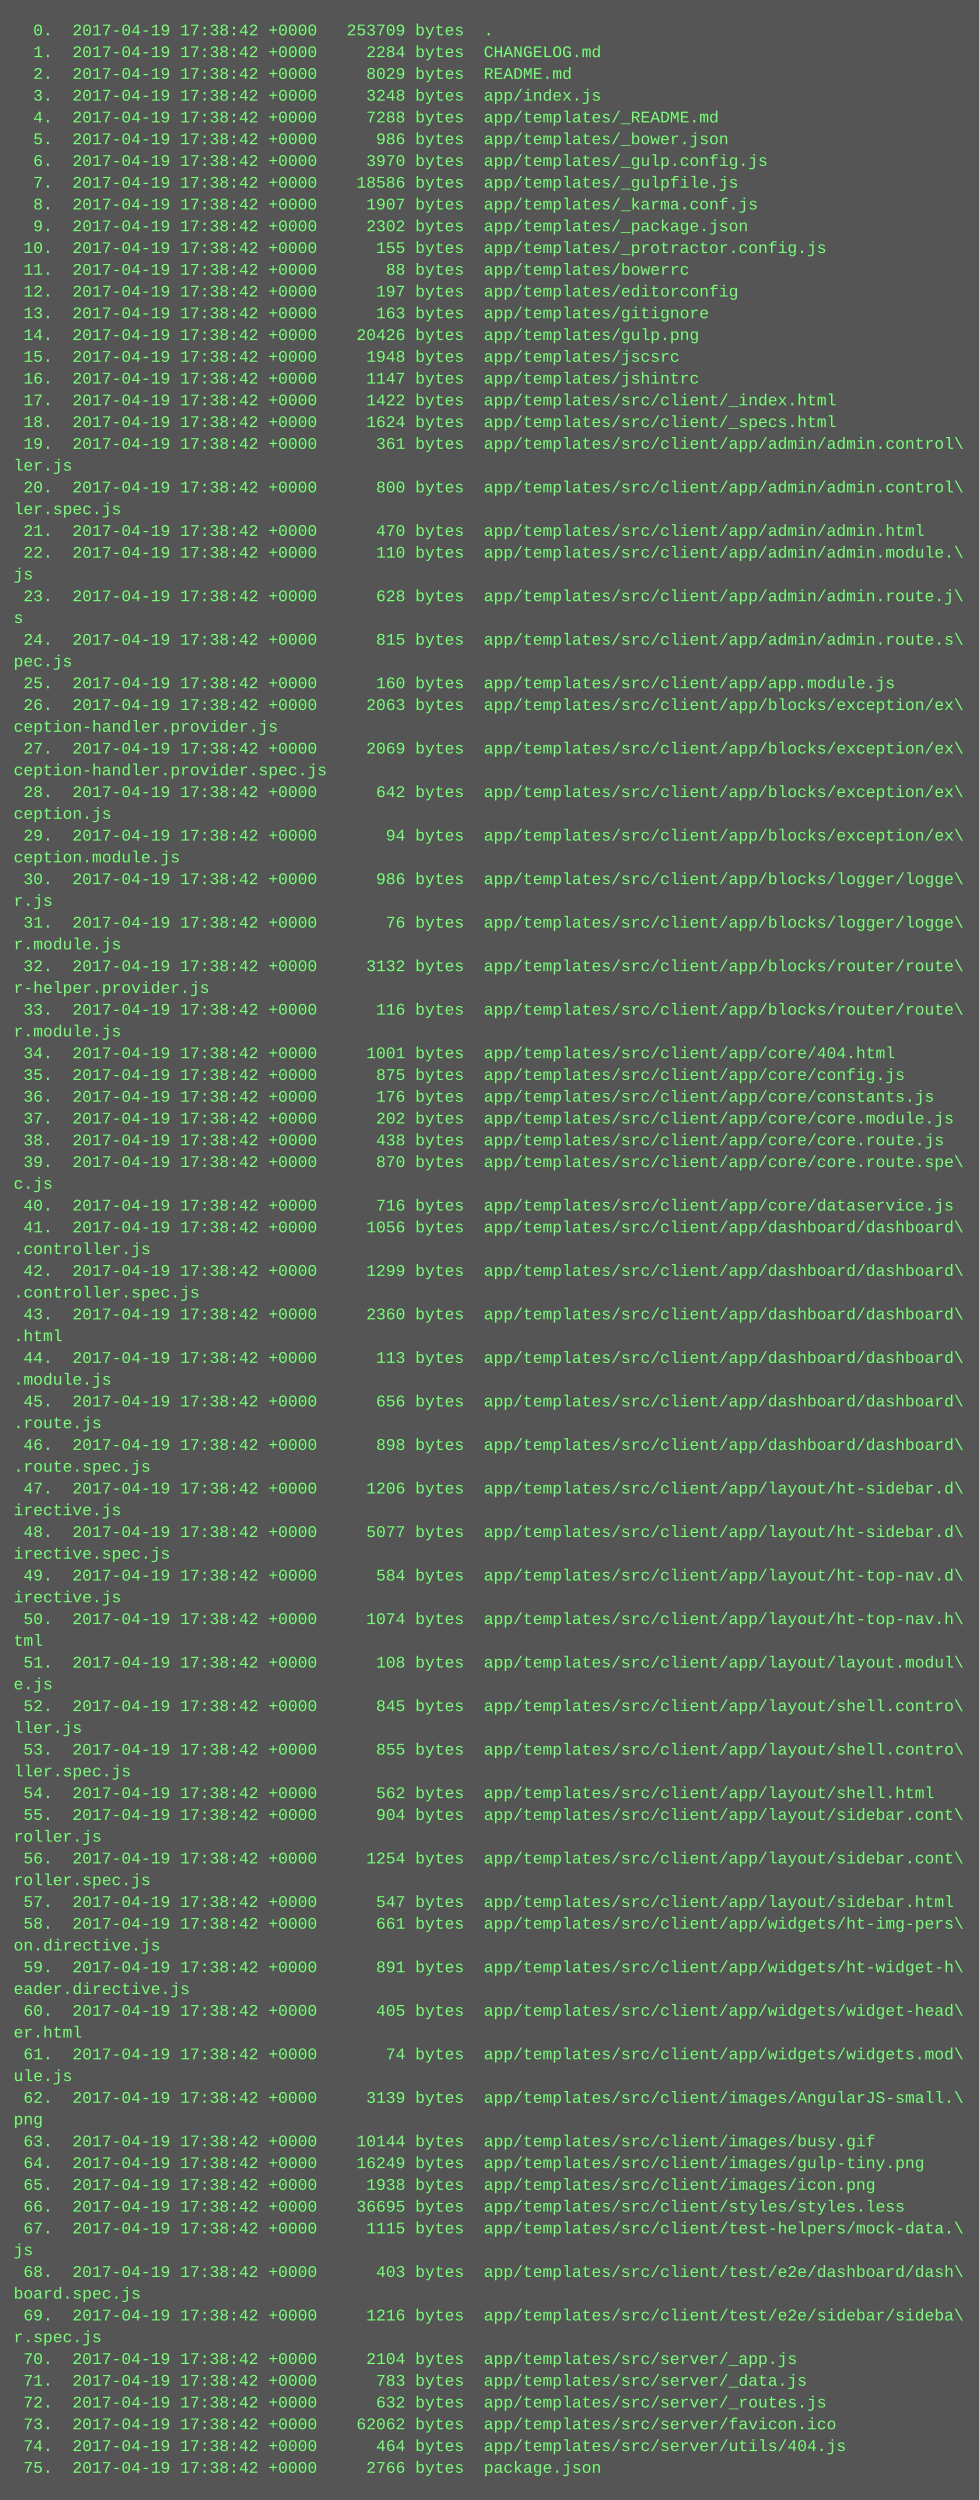
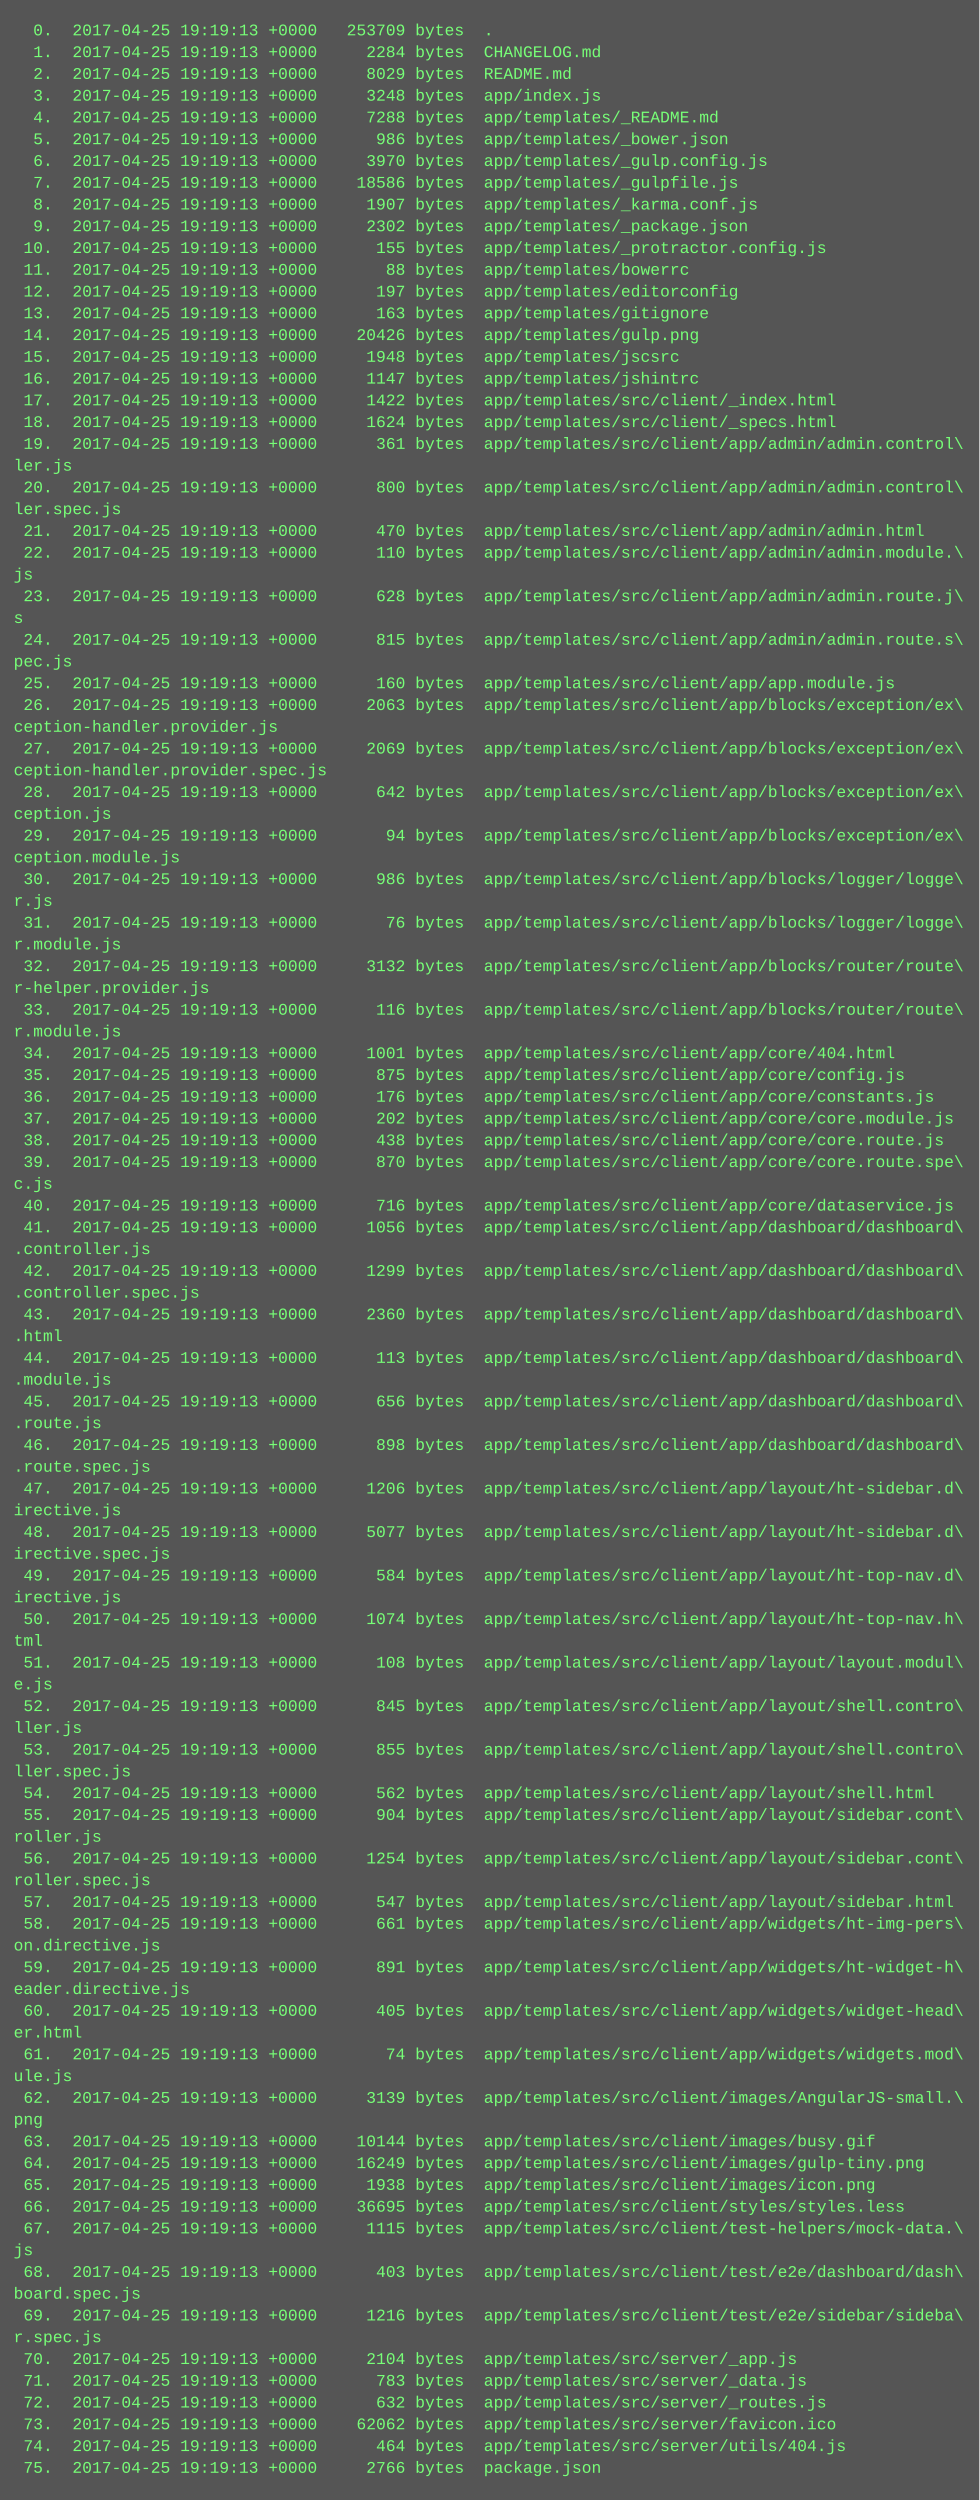
<svg xmlns="http://www.w3.org/2000/svg" height="1838" width="720">
  <rect height="1838" fill="#555" width="720" />
  <text fill="#7f7" font-family="Courier New" font-size="12" xml:space="preserve">
-     <tspan x="10" y="26">  0.  2017-04-19 17:38:42 +0000   253709 bytes  .</tspan>
-     <tspan x="10" y="42">  1.  2017-04-19 17:38:42 +0000     2284 bytes  CHANGELOG.md</tspan>
-     <tspan x="10" y="58">  2.  2017-04-19 17:38:42 +0000     8029 bytes  README.md</tspan>
-     <tspan x="10" y="74">  3.  2017-04-19 17:38:42 +0000     3248 bytes  app/index.js</tspan>
-     <tspan x="10" y="90">  4.  2017-04-19 17:38:42 +0000     7288 bytes  app/templates/_README.md</tspan>
-     <tspan x="10" y="106">  5.  2017-04-19 17:38:42 +0000      986 bytes  app/templates/_bower.json</tspan>
-     <tspan x="10" y="122">  6.  2017-04-19 17:38:42 +0000     3970 bytes  app/templates/_gulp.config.js</tspan>
-     <tspan x="10" y="138">  7.  2017-04-19 17:38:42 +0000    18586 bytes  app/templates/_gulpfile.js</tspan>
-     <tspan x="10" y="154">  8.  2017-04-19 17:38:42 +0000     1907 bytes  app/templates/_karma.conf.js</tspan>
-     <tspan x="10" y="170">  9.  2017-04-19 17:38:42 +0000     2302 bytes  app/templates/_package.json</tspan>
-     <tspan x="10" y="186"> 10.  2017-04-19 17:38:42 +0000      155 bytes  app/templates/_protractor.config.js</tspan>
-     <tspan x="10" y="202"> 11.  2017-04-19 17:38:42 +0000       88 bytes  app/templates/bowerrc</tspan>
-     <tspan x="10" y="218"> 12.  2017-04-19 17:38:42 +0000      197 bytes  app/templates/editorconfig</tspan>
-     <tspan x="10" y="234"> 13.  2017-04-19 17:38:42 +0000      163 bytes  app/templates/gitignore</tspan>
-     <tspan x="10" y="250"> 14.  2017-04-19 17:38:42 +0000    20426 bytes  app/templates/gulp.png</tspan>
-     <tspan x="10" y="266"> 15.  2017-04-19 17:38:42 +0000     1948 bytes  app/templates/jscsrc</tspan>
-     <tspan x="10" y="282"> 16.  2017-04-19 17:38:42 +0000     1147 bytes  app/templates/jshintrc</tspan>
-     <tspan x="10" y="298"> 17.  2017-04-19 17:38:42 +0000     1422 bytes  app/templates/src/client/_index.html</tspan>
-     <tspan x="10" y="314"> 18.  2017-04-19 17:38:42 +0000     1624 bytes  app/templates/src/client/_specs.html</tspan>
-     <tspan x="10" y="330"> 19.  2017-04-19 17:38:42 +0000      361 bytes  app/templates/src/client/app/admin/admin.control\</tspan>
+     <tspan x="10" y="26">  0.  2017-04-25 19:19:13 +0000   253709 bytes  .</tspan>
+     <tspan x="10" y="42">  1.  2017-04-25 19:19:13 +0000     2284 bytes  CHANGELOG.md</tspan>
+     <tspan x="10" y="58">  2.  2017-04-25 19:19:13 +0000     8029 bytes  README.md</tspan>
+     <tspan x="10" y="74">  3.  2017-04-25 19:19:13 +0000     3248 bytes  app/index.js</tspan>
+     <tspan x="10" y="90">  4.  2017-04-25 19:19:13 +0000     7288 bytes  app/templates/_README.md</tspan>
+     <tspan x="10" y="106">  5.  2017-04-25 19:19:13 +0000      986 bytes  app/templates/_bower.json</tspan>
+     <tspan x="10" y="122">  6.  2017-04-25 19:19:13 +0000     3970 bytes  app/templates/_gulp.config.js</tspan>
+     <tspan x="10" y="138">  7.  2017-04-25 19:19:13 +0000    18586 bytes  app/templates/_gulpfile.js</tspan>
+     <tspan x="10" y="154">  8.  2017-04-25 19:19:13 +0000     1907 bytes  app/templates/_karma.conf.js</tspan>
+     <tspan x="10" y="170">  9.  2017-04-25 19:19:13 +0000     2302 bytes  app/templates/_package.json</tspan>
+     <tspan x="10" y="186"> 10.  2017-04-25 19:19:13 +0000      155 bytes  app/templates/_protractor.config.js</tspan>
+     <tspan x="10" y="202"> 11.  2017-04-25 19:19:13 +0000       88 bytes  app/templates/bowerrc</tspan>
+     <tspan x="10" y="218"> 12.  2017-04-25 19:19:13 +0000      197 bytes  app/templates/editorconfig</tspan>
+     <tspan x="10" y="234"> 13.  2017-04-25 19:19:13 +0000      163 bytes  app/templates/gitignore</tspan>
+     <tspan x="10" y="250"> 14.  2017-04-25 19:19:13 +0000    20426 bytes  app/templates/gulp.png</tspan>
+     <tspan x="10" y="266"> 15.  2017-04-25 19:19:13 +0000     1948 bytes  app/templates/jscsrc</tspan>
+     <tspan x="10" y="282"> 16.  2017-04-25 19:19:13 +0000     1147 bytes  app/templates/jshintrc</tspan>
+     <tspan x="10" y="298"> 17.  2017-04-25 19:19:13 +0000     1422 bytes  app/templates/src/client/_index.html</tspan>
+     <tspan x="10" y="314"> 18.  2017-04-25 19:19:13 +0000     1624 bytes  app/templates/src/client/_specs.html</tspan>
+     <tspan x="10" y="330"> 19.  2017-04-25 19:19:13 +0000      361 bytes  app/templates/src/client/app/admin/admin.control\</tspan>
    <tspan x="10" y="346">ler.js</tspan>
-     <tspan x="10" y="362"> 20.  2017-04-19 17:38:42 +0000      800 bytes  app/templates/src/client/app/admin/admin.control\</tspan>
+     <tspan x="10" y="362"> 20.  2017-04-25 19:19:13 +0000      800 bytes  app/templates/src/client/app/admin/admin.control\</tspan>
    <tspan x="10" y="378">ler.spec.js</tspan>
-     <tspan x="10" y="394"> 21.  2017-04-19 17:38:42 +0000      470 bytes  app/templates/src/client/app/admin/admin.html</tspan>
-     <tspan x="10" y="410"> 22.  2017-04-19 17:38:42 +0000      110 bytes  app/templates/src/client/app/admin/admin.module.\</tspan>
+     <tspan x="10" y="394"> 21.  2017-04-25 19:19:13 +0000      470 bytes  app/templates/src/client/app/admin/admin.html</tspan>
+     <tspan x="10" y="410"> 22.  2017-04-25 19:19:13 +0000      110 bytes  app/templates/src/client/app/admin/admin.module.\</tspan>
    <tspan x="10" y="426">js</tspan>
-     <tspan x="10" y="442"> 23.  2017-04-19 17:38:42 +0000      628 bytes  app/templates/src/client/app/admin/admin.route.j\</tspan>
+     <tspan x="10" y="442"> 23.  2017-04-25 19:19:13 +0000      628 bytes  app/templates/src/client/app/admin/admin.route.j\</tspan>
    <tspan x="10" y="458">s</tspan>
-     <tspan x="10" y="474"> 24.  2017-04-19 17:38:42 +0000      815 bytes  app/templates/src/client/app/admin/admin.route.s\</tspan>
+     <tspan x="10" y="474"> 24.  2017-04-25 19:19:13 +0000      815 bytes  app/templates/src/client/app/admin/admin.route.s\</tspan>
    <tspan x="10" y="490">pec.js</tspan>
-     <tspan x="10" y="506"> 25.  2017-04-19 17:38:42 +0000      160 bytes  app/templates/src/client/app/app.module.js</tspan>
-     <tspan x="10" y="522"> 26.  2017-04-19 17:38:42 +0000     2063 bytes  app/templates/src/client/app/blocks/exception/ex\</tspan>
+     <tspan x="10" y="506"> 25.  2017-04-25 19:19:13 +0000      160 bytes  app/templates/src/client/app/app.module.js</tspan>
+     <tspan x="10" y="522"> 26.  2017-04-25 19:19:13 +0000     2063 bytes  app/templates/src/client/app/blocks/exception/ex\</tspan>
    <tspan x="10" y="538">ception-handler.provider.js</tspan>
-     <tspan x="10" y="554"> 27.  2017-04-19 17:38:42 +0000     2069 bytes  app/templates/src/client/app/blocks/exception/ex\</tspan>
+     <tspan x="10" y="554"> 27.  2017-04-25 19:19:13 +0000     2069 bytes  app/templates/src/client/app/blocks/exception/ex\</tspan>
    <tspan x="10" y="570">ception-handler.provider.spec.js</tspan>
-     <tspan x="10" y="586"> 28.  2017-04-19 17:38:42 +0000      642 bytes  app/templates/src/client/app/blocks/exception/ex\</tspan>
+     <tspan x="10" y="586"> 28.  2017-04-25 19:19:13 +0000      642 bytes  app/templates/src/client/app/blocks/exception/ex\</tspan>
    <tspan x="10" y="602">ception.js</tspan>
-     <tspan x="10" y="618"> 29.  2017-04-19 17:38:42 +0000       94 bytes  app/templates/src/client/app/blocks/exception/ex\</tspan>
+     <tspan x="10" y="618"> 29.  2017-04-25 19:19:13 +0000       94 bytes  app/templates/src/client/app/blocks/exception/ex\</tspan>
    <tspan x="10" y="634">ception.module.js</tspan>
-     <tspan x="10" y="650"> 30.  2017-04-19 17:38:42 +0000      986 bytes  app/templates/src/client/app/blocks/logger/logge\</tspan>
+     <tspan x="10" y="650"> 30.  2017-04-25 19:19:13 +0000      986 bytes  app/templates/src/client/app/blocks/logger/logge\</tspan>
    <tspan x="10" y="666">r.js</tspan>
-     <tspan x="10" y="682"> 31.  2017-04-19 17:38:42 +0000       76 bytes  app/templates/src/client/app/blocks/logger/logge\</tspan>
+     <tspan x="10" y="682"> 31.  2017-04-25 19:19:13 +0000       76 bytes  app/templates/src/client/app/blocks/logger/logge\</tspan>
    <tspan x="10" y="698">r.module.js</tspan>
-     <tspan x="10" y="714"> 32.  2017-04-19 17:38:42 +0000     3132 bytes  app/templates/src/client/app/blocks/router/route\</tspan>
+     <tspan x="10" y="714"> 32.  2017-04-25 19:19:13 +0000     3132 bytes  app/templates/src/client/app/blocks/router/route\</tspan>
    <tspan x="10" y="730">r-helper.provider.js</tspan>
-     <tspan x="10" y="746"> 33.  2017-04-19 17:38:42 +0000      116 bytes  app/templates/src/client/app/blocks/router/route\</tspan>
+     <tspan x="10" y="746"> 33.  2017-04-25 19:19:13 +0000      116 bytes  app/templates/src/client/app/blocks/router/route\</tspan>
    <tspan x="10" y="762">r.module.js</tspan>
-     <tspan x="10" y="778"> 34.  2017-04-19 17:38:42 +0000     1001 bytes  app/templates/src/client/app/core/404.html</tspan>
-     <tspan x="10" y="794"> 35.  2017-04-19 17:38:42 +0000      875 bytes  app/templates/src/client/app/core/config.js</tspan>
-     <tspan x="10" y="810"> 36.  2017-04-19 17:38:42 +0000      176 bytes  app/templates/src/client/app/core/constants.js</tspan>
-     <tspan x="10" y="826"> 37.  2017-04-19 17:38:42 +0000      202 bytes  app/templates/src/client/app/core/core.module.js</tspan>
-     <tspan x="10" y="842"> 38.  2017-04-19 17:38:42 +0000      438 bytes  app/templates/src/client/app/core/core.route.js</tspan>
-     <tspan x="10" y="858"> 39.  2017-04-19 17:38:42 +0000      870 bytes  app/templates/src/client/app/core/core.route.spe\</tspan>
+     <tspan x="10" y="778"> 34.  2017-04-25 19:19:13 +0000     1001 bytes  app/templates/src/client/app/core/404.html</tspan>
+     <tspan x="10" y="794"> 35.  2017-04-25 19:19:13 +0000      875 bytes  app/templates/src/client/app/core/config.js</tspan>
+     <tspan x="10" y="810"> 36.  2017-04-25 19:19:13 +0000      176 bytes  app/templates/src/client/app/core/constants.js</tspan>
+     <tspan x="10" y="826"> 37.  2017-04-25 19:19:13 +0000      202 bytes  app/templates/src/client/app/core/core.module.js</tspan>
+     <tspan x="10" y="842"> 38.  2017-04-25 19:19:13 +0000      438 bytes  app/templates/src/client/app/core/core.route.js</tspan>
+     <tspan x="10" y="858"> 39.  2017-04-25 19:19:13 +0000      870 bytes  app/templates/src/client/app/core/core.route.spe\</tspan>
    <tspan x="10" y="874">c.js</tspan>
-     <tspan x="10" y="890"> 40.  2017-04-19 17:38:42 +0000      716 bytes  app/templates/src/client/app/core/dataservice.js</tspan>
-     <tspan x="10" y="906"> 41.  2017-04-19 17:38:42 +0000     1056 bytes  app/templates/src/client/app/dashboard/dashboard\</tspan>
+     <tspan x="10" y="890"> 40.  2017-04-25 19:19:13 +0000      716 bytes  app/templates/src/client/app/core/dataservice.js</tspan>
+     <tspan x="10" y="906"> 41.  2017-04-25 19:19:13 +0000     1056 bytes  app/templates/src/client/app/dashboard/dashboard\</tspan>
    <tspan x="10" y="922">.controller.js</tspan>
-     <tspan x="10" y="938"> 42.  2017-04-19 17:38:42 +0000     1299 bytes  app/templates/src/client/app/dashboard/dashboard\</tspan>
+     <tspan x="10" y="938"> 42.  2017-04-25 19:19:13 +0000     1299 bytes  app/templates/src/client/app/dashboard/dashboard\</tspan>
    <tspan x="10" y="954">.controller.spec.js</tspan>
-     <tspan x="10" y="970"> 43.  2017-04-19 17:38:42 +0000     2360 bytes  app/templates/src/client/app/dashboard/dashboard\</tspan>
+     <tspan x="10" y="970"> 43.  2017-04-25 19:19:13 +0000     2360 bytes  app/templates/src/client/app/dashboard/dashboard\</tspan>
    <tspan x="10" y="986">.html</tspan>
-     <tspan x="10" y="1002"> 44.  2017-04-19 17:38:42 +0000      113 bytes  app/templates/src/client/app/dashboard/dashboard\</tspan>
+     <tspan x="10" y="1002"> 44.  2017-04-25 19:19:13 +0000      113 bytes  app/templates/src/client/app/dashboard/dashboard\</tspan>
    <tspan x="10" y="1018">.module.js</tspan>
-     <tspan x="10" y="1034"> 45.  2017-04-19 17:38:42 +0000      656 bytes  app/templates/src/client/app/dashboard/dashboard\</tspan>
+     <tspan x="10" y="1034"> 45.  2017-04-25 19:19:13 +0000      656 bytes  app/templates/src/client/app/dashboard/dashboard\</tspan>
    <tspan x="10" y="1050">.route.js</tspan>
-     <tspan x="10" y="1066"> 46.  2017-04-19 17:38:42 +0000      898 bytes  app/templates/src/client/app/dashboard/dashboard\</tspan>
+     <tspan x="10" y="1066"> 46.  2017-04-25 19:19:13 +0000      898 bytes  app/templates/src/client/app/dashboard/dashboard\</tspan>
    <tspan x="10" y="1082">.route.spec.js</tspan>
-     <tspan x="10" y="1098"> 47.  2017-04-19 17:38:42 +0000     1206 bytes  app/templates/src/client/app/layout/ht-sidebar.d\</tspan>
+     <tspan x="10" y="1098"> 47.  2017-04-25 19:19:13 +0000     1206 bytes  app/templates/src/client/app/layout/ht-sidebar.d\</tspan>
    <tspan x="10" y="1114">irective.js</tspan>
-     <tspan x="10" y="1130"> 48.  2017-04-19 17:38:42 +0000     5077 bytes  app/templates/src/client/app/layout/ht-sidebar.d\</tspan>
+     <tspan x="10" y="1130"> 48.  2017-04-25 19:19:13 +0000     5077 bytes  app/templates/src/client/app/layout/ht-sidebar.d\</tspan>
    <tspan x="10" y="1146">irective.spec.js</tspan>
-     <tspan x="10" y="1162"> 49.  2017-04-19 17:38:42 +0000      584 bytes  app/templates/src/client/app/layout/ht-top-nav.d\</tspan>
+     <tspan x="10" y="1162"> 49.  2017-04-25 19:19:13 +0000      584 bytes  app/templates/src/client/app/layout/ht-top-nav.d\</tspan>
    <tspan x="10" y="1178">irective.js</tspan>
-     <tspan x="10" y="1194"> 50.  2017-04-19 17:38:42 +0000     1074 bytes  app/templates/src/client/app/layout/ht-top-nav.h\</tspan>
+     <tspan x="10" y="1194"> 50.  2017-04-25 19:19:13 +0000     1074 bytes  app/templates/src/client/app/layout/ht-top-nav.h\</tspan>
    <tspan x="10" y="1210">tml</tspan>
-     <tspan x="10" y="1226"> 51.  2017-04-19 17:38:42 +0000      108 bytes  app/templates/src/client/app/layout/layout.modul\</tspan>
+     <tspan x="10" y="1226"> 51.  2017-04-25 19:19:13 +0000      108 bytes  app/templates/src/client/app/layout/layout.modul\</tspan>
    <tspan x="10" y="1242">e.js</tspan>
-     <tspan x="10" y="1258"> 52.  2017-04-19 17:38:42 +0000      845 bytes  app/templates/src/client/app/layout/shell.contro\</tspan>
+     <tspan x="10" y="1258"> 52.  2017-04-25 19:19:13 +0000      845 bytes  app/templates/src/client/app/layout/shell.contro\</tspan>
    <tspan x="10" y="1274">ller.js</tspan>
-     <tspan x="10" y="1290"> 53.  2017-04-19 17:38:42 +0000      855 bytes  app/templates/src/client/app/layout/shell.contro\</tspan>
+     <tspan x="10" y="1290"> 53.  2017-04-25 19:19:13 +0000      855 bytes  app/templates/src/client/app/layout/shell.contro\</tspan>
    <tspan x="10" y="1306">ller.spec.js</tspan>
-     <tspan x="10" y="1322"> 54.  2017-04-19 17:38:42 +0000      562 bytes  app/templates/src/client/app/layout/shell.html</tspan>
-     <tspan x="10" y="1338"> 55.  2017-04-19 17:38:42 +0000      904 bytes  app/templates/src/client/app/layout/sidebar.cont\</tspan>
+     <tspan x="10" y="1322"> 54.  2017-04-25 19:19:13 +0000      562 bytes  app/templates/src/client/app/layout/shell.html</tspan>
+     <tspan x="10" y="1338"> 55.  2017-04-25 19:19:13 +0000      904 bytes  app/templates/src/client/app/layout/sidebar.cont\</tspan>
    <tspan x="10" y="1354">roller.js</tspan>
-     <tspan x="10" y="1370"> 56.  2017-04-19 17:38:42 +0000     1254 bytes  app/templates/src/client/app/layout/sidebar.cont\</tspan>
+     <tspan x="10" y="1370"> 56.  2017-04-25 19:19:13 +0000     1254 bytes  app/templates/src/client/app/layout/sidebar.cont\</tspan>
    <tspan x="10" y="1386">roller.spec.js</tspan>
-     <tspan x="10" y="1402"> 57.  2017-04-19 17:38:42 +0000      547 bytes  app/templates/src/client/app/layout/sidebar.html</tspan>
-     <tspan x="10" y="1418"> 58.  2017-04-19 17:38:42 +0000      661 bytes  app/templates/src/client/app/widgets/ht-img-pers\</tspan>
+     <tspan x="10" y="1402"> 57.  2017-04-25 19:19:13 +0000      547 bytes  app/templates/src/client/app/layout/sidebar.html</tspan>
+     <tspan x="10" y="1418"> 58.  2017-04-25 19:19:13 +0000      661 bytes  app/templates/src/client/app/widgets/ht-img-pers\</tspan>
    <tspan x="10" y="1434">on.directive.js</tspan>
-     <tspan x="10" y="1450"> 59.  2017-04-19 17:38:42 +0000      891 bytes  app/templates/src/client/app/widgets/ht-widget-h\</tspan>
+     <tspan x="10" y="1450"> 59.  2017-04-25 19:19:13 +0000      891 bytes  app/templates/src/client/app/widgets/ht-widget-h\</tspan>
    <tspan x="10" y="1466">eader.directive.js</tspan>
-     <tspan x="10" y="1482"> 60.  2017-04-19 17:38:42 +0000      405 bytes  app/templates/src/client/app/widgets/widget-head\</tspan>
+     <tspan x="10" y="1482"> 60.  2017-04-25 19:19:13 +0000      405 bytes  app/templates/src/client/app/widgets/widget-head\</tspan>
    <tspan x="10" y="1498">er.html</tspan>
-     <tspan x="10" y="1514"> 61.  2017-04-19 17:38:42 +0000       74 bytes  app/templates/src/client/app/widgets/widgets.mod\</tspan>
+     <tspan x="10" y="1514"> 61.  2017-04-25 19:19:13 +0000       74 bytes  app/templates/src/client/app/widgets/widgets.mod\</tspan>
    <tspan x="10" y="1530">ule.js</tspan>
-     <tspan x="10" y="1546"> 62.  2017-04-19 17:38:42 +0000     3139 bytes  app/templates/src/client/images/AngularJS-small.\</tspan>
+     <tspan x="10" y="1546"> 62.  2017-04-25 19:19:13 +0000     3139 bytes  app/templates/src/client/images/AngularJS-small.\</tspan>
    <tspan x="10" y="1562">png</tspan>
-     <tspan x="10" y="1578"> 63.  2017-04-19 17:38:42 +0000    10144 bytes  app/templates/src/client/images/busy.gif</tspan>
-     <tspan x="10" y="1594"> 64.  2017-04-19 17:38:42 +0000    16249 bytes  app/templates/src/client/images/gulp-tiny.png</tspan>
-     <tspan x="10" y="1610"> 65.  2017-04-19 17:38:42 +0000     1938 bytes  app/templates/src/client/images/icon.png</tspan>
-     <tspan x="10" y="1626"> 66.  2017-04-19 17:38:42 +0000    36695 bytes  app/templates/src/client/styles/styles.less</tspan>
-     <tspan x="10" y="1642"> 67.  2017-04-19 17:38:42 +0000     1115 bytes  app/templates/src/client/test-helpers/mock-data.\</tspan>
+     <tspan x="10" y="1578"> 63.  2017-04-25 19:19:13 +0000    10144 bytes  app/templates/src/client/images/busy.gif</tspan>
+     <tspan x="10" y="1594"> 64.  2017-04-25 19:19:13 +0000    16249 bytes  app/templates/src/client/images/gulp-tiny.png</tspan>
+     <tspan x="10" y="1610"> 65.  2017-04-25 19:19:13 +0000     1938 bytes  app/templates/src/client/images/icon.png</tspan>
+     <tspan x="10" y="1626"> 66.  2017-04-25 19:19:13 +0000    36695 bytes  app/templates/src/client/styles/styles.less</tspan>
+     <tspan x="10" y="1642"> 67.  2017-04-25 19:19:13 +0000     1115 bytes  app/templates/src/client/test-helpers/mock-data.\</tspan>
    <tspan x="10" y="1658">js</tspan>
-     <tspan x="10" y="1674"> 68.  2017-04-19 17:38:42 +0000      403 bytes  app/templates/src/client/test/e2e/dashboard/dash\</tspan>
+     <tspan x="10" y="1674"> 68.  2017-04-25 19:19:13 +0000      403 bytes  app/templates/src/client/test/e2e/dashboard/dash\</tspan>
    <tspan x="10" y="1690">board.spec.js</tspan>
-     <tspan x="10" y="1706"> 69.  2017-04-19 17:38:42 +0000     1216 bytes  app/templates/src/client/test/e2e/sidebar/sideba\</tspan>
+     <tspan x="10" y="1706"> 69.  2017-04-25 19:19:13 +0000     1216 bytes  app/templates/src/client/test/e2e/sidebar/sideba\</tspan>
    <tspan x="10" y="1722">r.spec.js</tspan>
-     <tspan x="10" y="1738"> 70.  2017-04-19 17:38:42 +0000     2104 bytes  app/templates/src/server/_app.js</tspan>
-     <tspan x="10" y="1754"> 71.  2017-04-19 17:38:42 +0000      783 bytes  app/templates/src/server/_data.js</tspan>
-     <tspan x="10" y="1770"> 72.  2017-04-19 17:38:42 +0000      632 bytes  app/templates/src/server/_routes.js</tspan>
-     <tspan x="10" y="1786"> 73.  2017-04-19 17:38:42 +0000    62062 bytes  app/templates/src/server/favicon.ico</tspan>
-     <tspan x="10" y="1802"> 74.  2017-04-19 17:38:42 +0000      464 bytes  app/templates/src/server/utils/404.js</tspan>
-     <tspan x="10" y="1818"> 75.  2017-04-19 17:38:42 +0000     2766 bytes  package.json</tspan>
+     <tspan x="10" y="1738"> 70.  2017-04-25 19:19:13 +0000     2104 bytes  app/templates/src/server/_app.js</tspan>
+     <tspan x="10" y="1754"> 71.  2017-04-25 19:19:13 +0000      783 bytes  app/templates/src/server/_data.js</tspan>
+     <tspan x="10" y="1770"> 72.  2017-04-25 19:19:13 +0000      632 bytes  app/templates/src/server/_routes.js</tspan>
+     <tspan x="10" y="1786"> 73.  2017-04-25 19:19:13 +0000    62062 bytes  app/templates/src/server/favicon.ico</tspan>
+     <tspan x="10" y="1802"> 74.  2017-04-25 19:19:13 +0000      464 bytes  app/templates/src/server/utils/404.js</tspan>
+     <tspan x="10" y="1818"> 75.  2017-04-25 19:19:13 +0000     2766 bytes  package.json</tspan>
  </text>
</svg>
